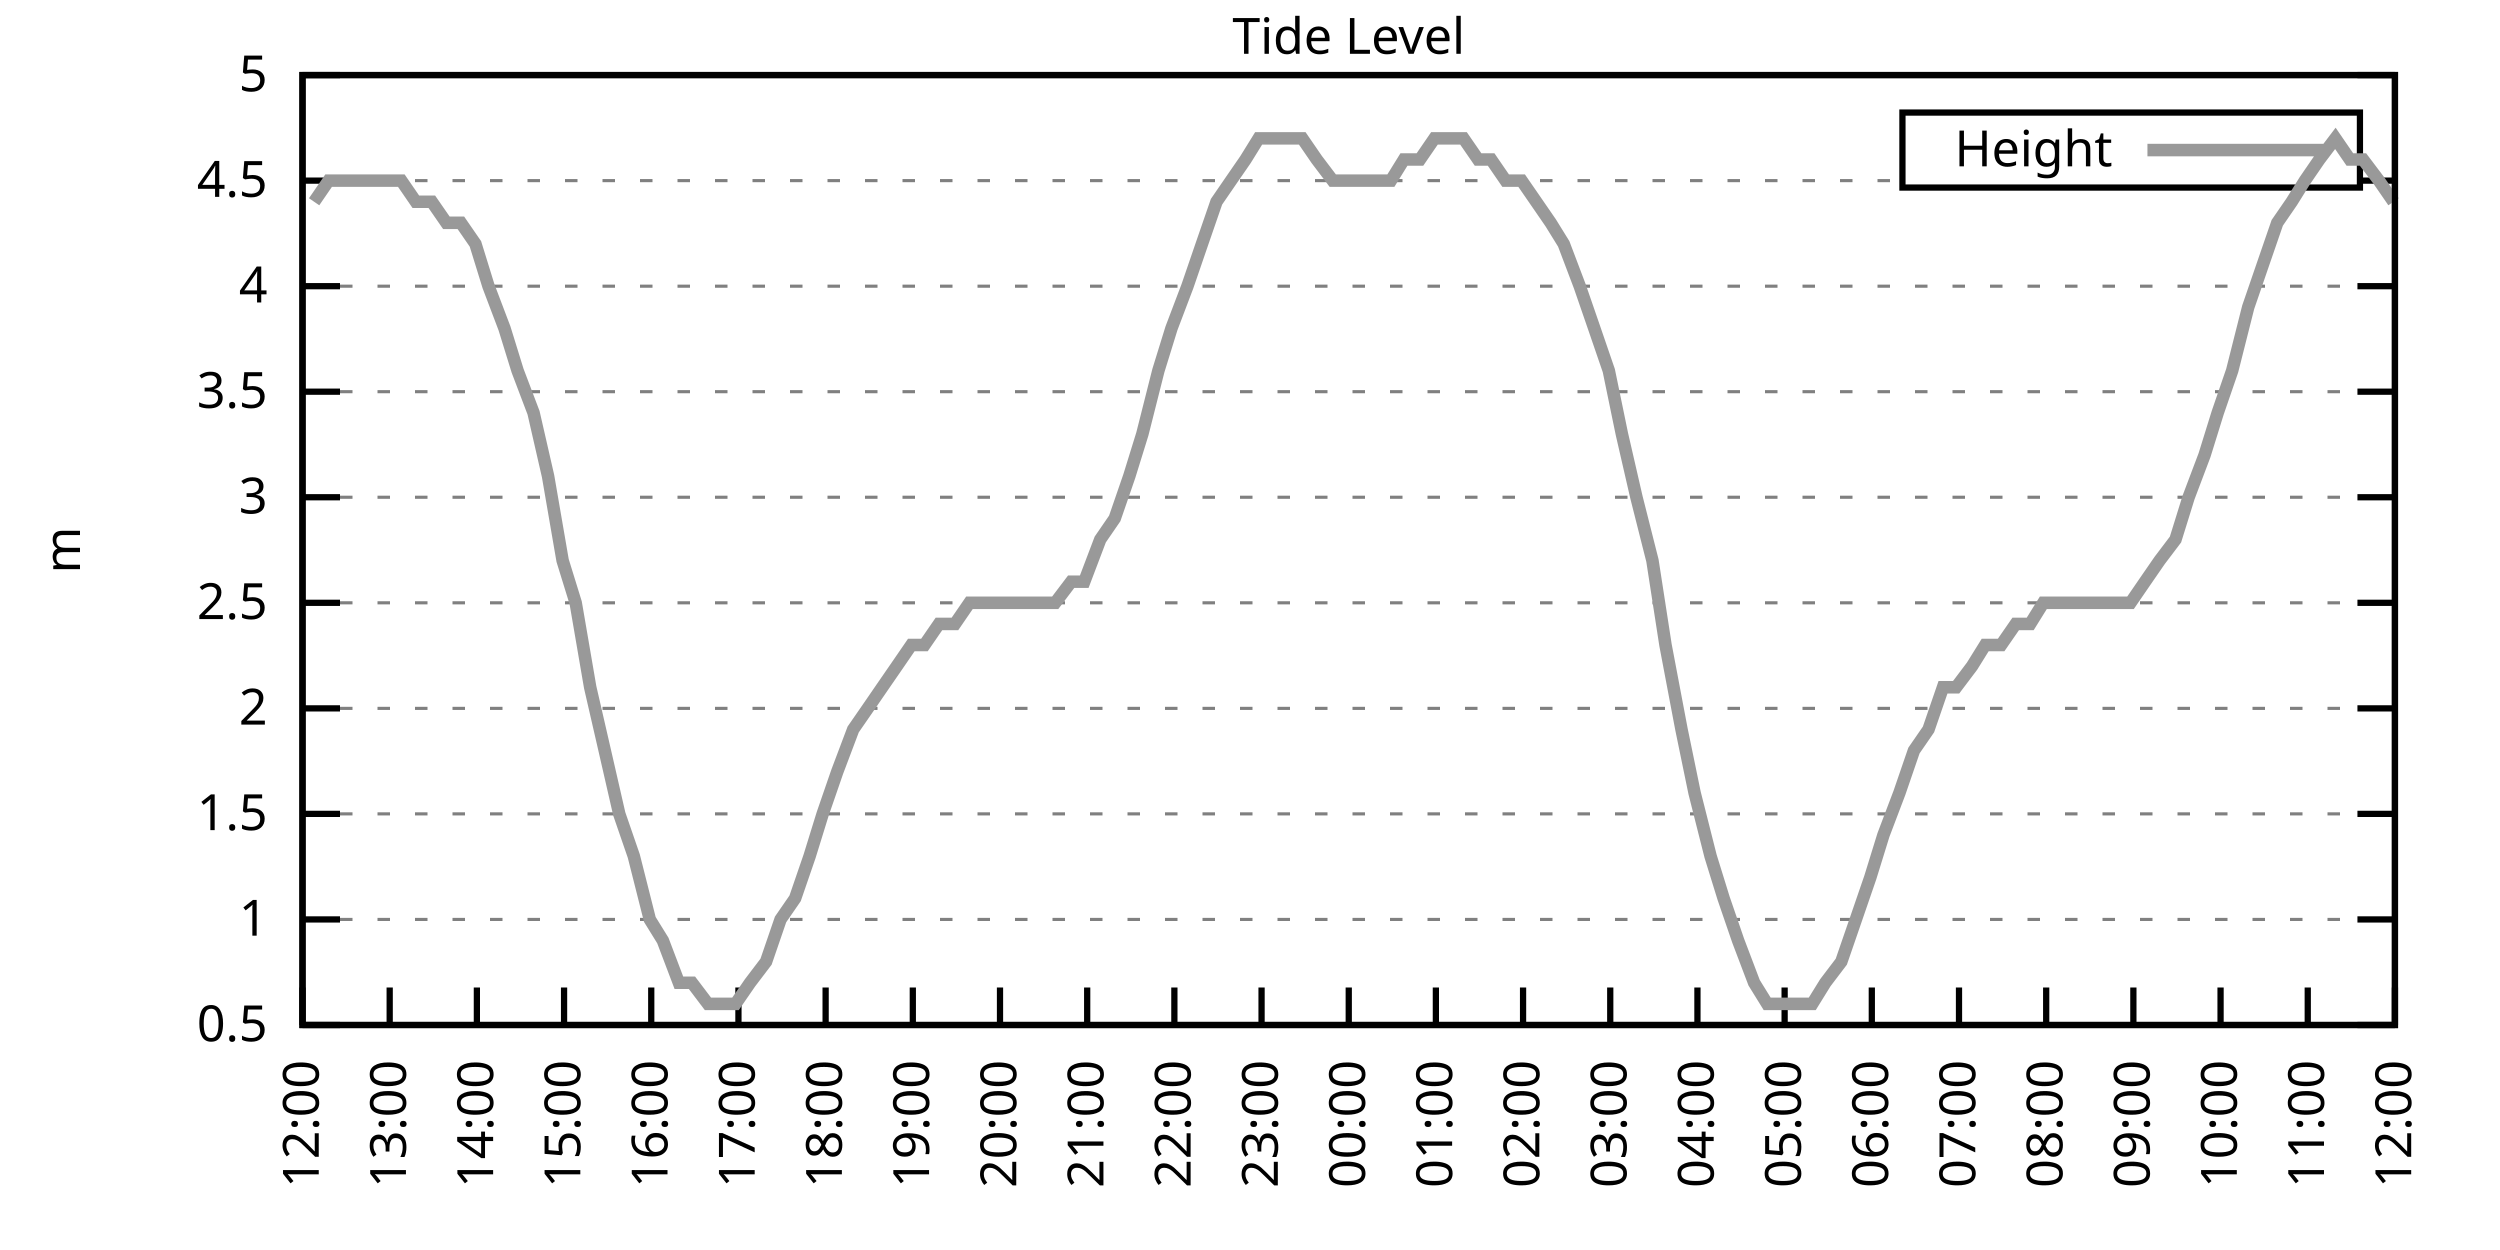
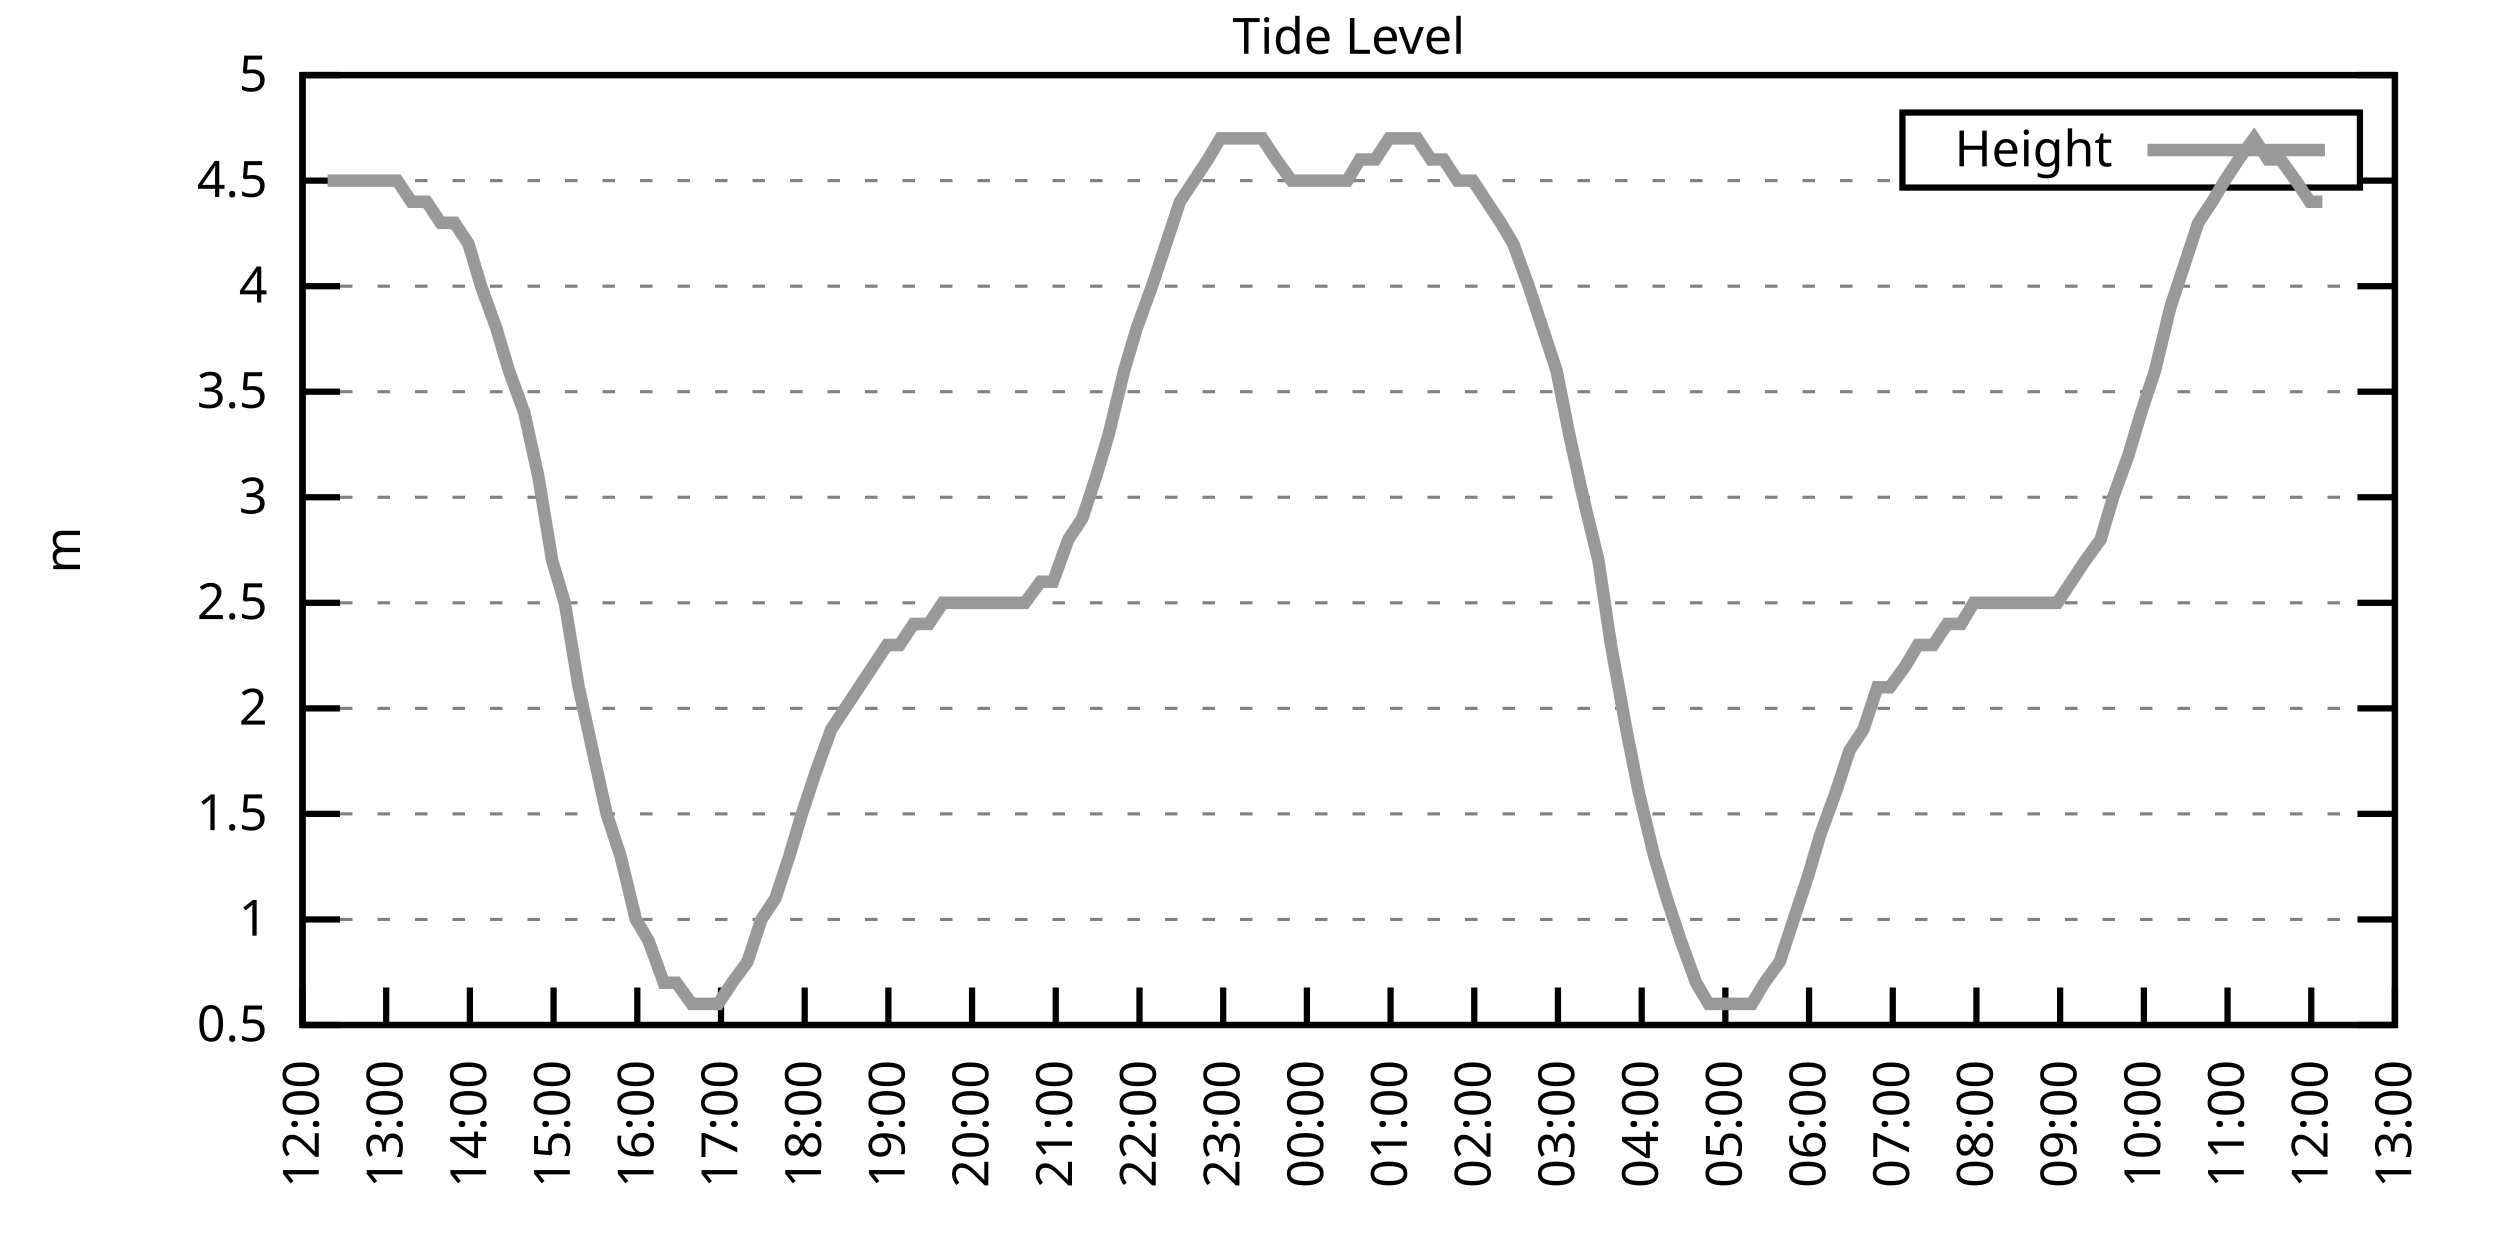
<svg xmlns="http://www.w3.org/2000/svg" xmlns:xlink="http://www.w3.org/1999/xlink" width="400" height="200" viewBox="0 0 400 200">
  <g id="gnuplot_canvas">
    <rect x="0" y="0" width="400" height="200" fill="none" />
    <defs>
      <circle id="gpDot" r="0.5" stroke-width="0.5" stroke="currentColor" />
      <path id="gpPt0" stroke-width="0.333" stroke="currentColor" d="M-1,0 h2 M0,-1 v2" />
      <path id="gpPt1" stroke-width="0.333" stroke="currentColor" d="M-1,-1 L1,1 M1,-1 L-1,1" />
      <path id="gpPt2" stroke-width="0.333" stroke="currentColor" d="M-1,0 L1,0 M0,-1 L0,1 M-1,-1 L1,1 M-1,1 L1,-1" />
      <rect id="gpPt3" stroke-width="0.333" stroke="currentColor" x="-1" y="-1" width="2" height="2" />
      <rect id="gpPt4" stroke-width="0.333" stroke="currentColor" fill="currentColor" x="-1" y="-1" width="2" height="2" />
      <circle id="gpPt5" stroke-width="0.333" stroke="currentColor" cx="0" cy="0" r="1" />
      <use xlink:href="#gpPt5" id="gpPt6" fill="currentColor" stroke="none" />
      <path id="gpPt7" stroke-width="0.333" stroke="currentColor" d="M0,-1.33 L-1.33,0.67 L1.33,0.67 z" />
      <use xlink:href="#gpPt7" id="gpPt8" fill="currentColor" stroke="none" />
      <use xlink:href="#gpPt7" id="gpPt9" stroke="currentColor" transform="rotate(180)" />
      <use xlink:href="#gpPt9" id="gpPt10" fill="currentColor" stroke="none" />
      <use xlink:href="#gpPt3" id="gpPt11" stroke="currentColor" transform="rotate(45)" />
      <use xlink:href="#gpPt11" id="gpPt12" fill="currentColor" stroke="none" />
      <path id="gpPt13" stroke-width="0.333" stroke="currentColor" d="M0,1.330 L1.265,0.411 L0.782,-1.067 L-0.782,-1.076 L-1.265,0.411 z" />
      <use xlink:href="#gpPt13" id="gpPt14" fill="currentColor" stroke="none" />
      <filter id="textbox" filterUnits="objectBoundingBox" x="0" y="0" height="1" width="1">
        <feFlood flood-color="white" flood-opacity="1" result="bgnd" />
        <feComposite in="SourceGraphic" in2="bgnd" operator="atop" />
      </filter>
      <filter id="greybox" filterUnits="objectBoundingBox" x="0" y="0" height="1" width="1">
        <feFlood flood-color="lightgrey" flood-opacity="1" result="grey" />
        <feComposite in="SourceGraphic" in2="grey" operator="atop" />
      </filter>
    </defs>
    <g fill="none" color="white" stroke="currentColor" stroke-width="1.00" stroke-linecap="butt" stroke-linejoin="miter">
</g>
    <g fill="none" color="black" stroke="currentColor" stroke-width="1.00" stroke-linecap="butt" stroke-linejoin="miter">
      <g stroke="none" shape-rendering="crispEdges">
        <polygon fill="rgb(255, 255, 255)" points="48.40,164.00 383.18,164.00 383.18,12.02 48.40,12.02 " />
      </g>
    </g>
    <g fill="none" color="black" stroke="currentColor" stroke-width="1.00" stroke-linecap="butt" stroke-linejoin="miter">
</g>
    <g fill="none" color="black" stroke="black" stroke-width="0.50" stroke-linecap="butt" stroke-linejoin="miter">
</g>
    <g fill="none" color="gray" stroke="currentColor" stroke-width="0.50" stroke-linecap="butt" stroke-linejoin="miter">
      <path stroke="gray" stroke-dasharray="2,4" class="gridline" d="M48.40,164.00 L383.19,164.00  " />
    </g>
    <g fill="none" color="gray" stroke="gray" stroke-width="1.00" stroke-linecap="butt" stroke-linejoin="miter">
</g>
    <g fill="none" color="black" stroke="currentColor" stroke-width="1.00" stroke-linecap="butt" stroke-linejoin="miter">
      <path stroke="black" d="M48.40,164.00 L54.40,164.00 M383.19,164.00 L377.19,164.00  " />
      <g transform="translate(42.80,166.60)" stroke="none" fill="black" font-family="Sans" font-size="8.00" text-anchor="end">
        <text>
          <tspan font-family="Sans"> 0.5</tspan>
        </text>
      </g>
    </g>
    <g fill="none" color="black" stroke="currentColor" stroke-width="1.00" stroke-linecap="butt" stroke-linejoin="miter">
</g>
    <g fill="none" color="black" stroke="black" stroke-width="0.50" stroke-linecap="butt" stroke-linejoin="miter">
</g>
    <g fill="none" color="gray" stroke="currentColor" stroke-width="0.50" stroke-linecap="butt" stroke-linejoin="miter">
      <path stroke="gray" stroke-dasharray="2,4" class="gridline" d="M48.40,147.11 L383.19,147.11  " />
    </g>
    <g fill="none" color="gray" stroke="gray" stroke-width="1.00" stroke-linecap="butt" stroke-linejoin="miter">
</g>
    <g fill="none" color="black" stroke="currentColor" stroke-width="1.00" stroke-linecap="butt" stroke-linejoin="miter">
      <path stroke="black" d="M48.40,147.11 L54.40,147.11 M383.19,147.11 L377.19,147.11  " />
      <g transform="translate(42.80,149.71)" stroke="none" fill="black" font-family="Sans" font-size="8.00" text-anchor="end">
        <text>
          <tspan font-family="Sans"> 1</tspan>
        </text>
      </g>
    </g>
    <g fill="none" color="black" stroke="currentColor" stroke-width="1.00" stroke-linecap="butt" stroke-linejoin="miter">
</g>
    <g fill="none" color="black" stroke="black" stroke-width="0.50" stroke-linecap="butt" stroke-linejoin="miter">
</g>
    <g fill="none" color="gray" stroke="currentColor" stroke-width="0.50" stroke-linecap="butt" stroke-linejoin="miter">
      <path stroke="gray" stroke-dasharray="2,4" class="gridline" d="M48.40,130.22 L383.19,130.22  " />
    </g>
    <g fill="none" color="gray" stroke="gray" stroke-width="1.00" stroke-linecap="butt" stroke-linejoin="miter">
</g>
    <g fill="none" color="black" stroke="currentColor" stroke-width="1.00" stroke-linecap="butt" stroke-linejoin="miter">
      <path stroke="black" d="M48.40,130.22 L54.40,130.22 M383.19,130.22 L377.19,130.22  " />
      <g transform="translate(42.80,132.82)" stroke="none" fill="black" font-family="Sans" font-size="8.00" text-anchor="end">
        <text>
          <tspan font-family="Sans"> 1.5</tspan>
        </text>
      </g>
    </g>
    <g fill="none" color="black" stroke="currentColor" stroke-width="1.00" stroke-linecap="butt" stroke-linejoin="miter">
</g>
    <g fill="none" color="black" stroke="black" stroke-width="0.50" stroke-linecap="butt" stroke-linejoin="miter">
</g>
    <g fill="none" color="gray" stroke="currentColor" stroke-width="0.50" stroke-linecap="butt" stroke-linejoin="miter">
      <path stroke="gray" stroke-dasharray="2,4" class="gridline" d="M48.40,113.34 L383.19,113.34  " />
    </g>
    <g fill="none" color="gray" stroke="gray" stroke-width="1.00" stroke-linecap="butt" stroke-linejoin="miter">
</g>
    <g fill="none" color="black" stroke="currentColor" stroke-width="1.00" stroke-linecap="butt" stroke-linejoin="miter">
      <path stroke="black" d="M48.40,113.34 L54.40,113.34 M383.19,113.34 L377.19,113.34  " />
      <g transform="translate(42.80,115.94)" stroke="none" fill="black" font-family="Sans" font-size="8.00" text-anchor="end">
        <text>
          <tspan font-family="Sans"> 2</tspan>
        </text>
      </g>
    </g>
    <g fill="none" color="black" stroke="currentColor" stroke-width="1.00" stroke-linecap="butt" stroke-linejoin="miter">
</g>
    <g fill="none" color="black" stroke="black" stroke-width="0.50" stroke-linecap="butt" stroke-linejoin="miter">
</g>
    <g fill="none" color="gray" stroke="currentColor" stroke-width="0.50" stroke-linecap="butt" stroke-linejoin="miter">
      <path stroke="gray" stroke-dasharray="2,4" class="gridline" d="M48.40,96.45 L383.19,96.45  " />
    </g>
    <g fill="none" color="gray" stroke="gray" stroke-width="1.00" stroke-linecap="butt" stroke-linejoin="miter">
</g>
    <g fill="none" color="black" stroke="currentColor" stroke-width="1.00" stroke-linecap="butt" stroke-linejoin="miter">
      <path stroke="black" d="M48.40,96.45 L54.40,96.45 M383.19,96.45 L377.19,96.45  " />
      <g transform="translate(42.80,99.05)" stroke="none" fill="black" font-family="Sans" font-size="8.00" text-anchor="end">
        <text>
          <tspan font-family="Sans"> 2.5</tspan>
        </text>
      </g>
    </g>
    <g fill="none" color="black" stroke="currentColor" stroke-width="1.00" stroke-linecap="butt" stroke-linejoin="miter">
</g>
    <g fill="none" color="black" stroke="black" stroke-width="0.50" stroke-linecap="butt" stroke-linejoin="miter">
</g>
    <g fill="none" color="gray" stroke="currentColor" stroke-width="0.50" stroke-linecap="butt" stroke-linejoin="miter">
      <path stroke="gray" stroke-dasharray="2,4" class="gridline" d="M48.40,79.56 L383.19,79.56  " />
    </g>
    <g fill="none" color="gray" stroke="gray" stroke-width="1.00" stroke-linecap="butt" stroke-linejoin="miter">
</g>
    <g fill="none" color="black" stroke="currentColor" stroke-width="1.00" stroke-linecap="butt" stroke-linejoin="miter">
      <path stroke="black" d="M48.40,79.56 L54.40,79.56 M383.19,79.56 L377.19,79.56  " />
      <g transform="translate(42.80,82.16)" stroke="none" fill="black" font-family="Sans" font-size="8.00" text-anchor="end">
        <text>
          <tspan font-family="Sans"> 3</tspan>
        </text>
      </g>
    </g>
    <g fill="none" color="black" stroke="currentColor" stroke-width="1.00" stroke-linecap="butt" stroke-linejoin="miter">
</g>
    <g fill="none" color="black" stroke="black" stroke-width="0.50" stroke-linecap="butt" stroke-linejoin="miter">
</g>
    <g fill="none" color="gray" stroke="currentColor" stroke-width="0.50" stroke-linecap="butt" stroke-linejoin="miter">
      <path stroke="gray" stroke-dasharray="2,4" class="gridline" d="M48.40,62.67 L383.19,62.67  " />
    </g>
    <g fill="none" color="gray" stroke="gray" stroke-width="1.00" stroke-linecap="butt" stroke-linejoin="miter">
</g>
    <g fill="none" color="black" stroke="currentColor" stroke-width="1.00" stroke-linecap="butt" stroke-linejoin="miter">
      <path stroke="black" d="M48.40,62.67 L54.40,62.67 M383.19,62.67 L377.19,62.67  " />
      <g transform="translate(42.80,65.27)" stroke="none" fill="black" font-family="Sans" font-size="8.00" text-anchor="end">
        <text>
          <tspan font-family="Sans"> 3.5</tspan>
        </text>
      </g>
    </g>
    <g fill="none" color="black" stroke="currentColor" stroke-width="1.00" stroke-linecap="butt" stroke-linejoin="miter">
</g>
    <g fill="none" color="black" stroke="black" stroke-width="0.50" stroke-linecap="butt" stroke-linejoin="miter">
</g>
    <g fill="none" color="gray" stroke="currentColor" stroke-width="0.50" stroke-linecap="butt" stroke-linejoin="miter">
      <path stroke="gray" stroke-dasharray="2,4" class="gridline" d="M48.40,45.79 L383.19,45.79  " />
    </g>
    <g fill="none" color="gray" stroke="gray" stroke-width="1.00" stroke-linecap="butt" stroke-linejoin="miter">
</g>
    <g fill="none" color="black" stroke="currentColor" stroke-width="1.00" stroke-linecap="butt" stroke-linejoin="miter">
      <path stroke="black" d="M48.40,45.79 L54.40,45.79 M383.19,45.79 L377.19,45.79  " />
      <g transform="translate(42.80,48.39)" stroke="none" fill="black" font-family="Sans" font-size="8.00" text-anchor="end">
        <text>
          <tspan font-family="Sans"> 4</tspan>
        </text>
      </g>
    </g>
    <g fill="none" color="black" stroke="currentColor" stroke-width="1.00" stroke-linecap="butt" stroke-linejoin="miter">
</g>
    <g fill="none" color="black" stroke="black" stroke-width="0.50" stroke-linecap="butt" stroke-linejoin="miter">
</g>
    <g fill="none" color="gray" stroke="currentColor" stroke-width="0.50" stroke-linecap="butt" stroke-linejoin="miter">
      <path stroke="gray" stroke-dasharray="2,4" class="gridline" d="M48.40,28.90 L304.39,28.90 M377.59,28.90 L383.19,28.90  " />
    </g>
    <g fill="none" color="gray" stroke="gray" stroke-width="1.00" stroke-linecap="butt" stroke-linejoin="miter">
</g>
    <g fill="none" color="black" stroke="currentColor" stroke-width="1.00" stroke-linecap="butt" stroke-linejoin="miter">
      <path stroke="black" d="M48.40,28.90 L54.40,28.90 M383.19,28.90 L377.19,28.90  " />
      <g transform="translate(42.80,31.50)" stroke="none" fill="black" font-family="Sans" font-size="8.00" text-anchor="end">
        <text>
          <tspan font-family="Sans"> 4.5</tspan>
        </text>
      </g>
    </g>
    <g fill="none" color="black" stroke="currentColor" stroke-width="1.00" stroke-linecap="butt" stroke-linejoin="miter">
</g>
    <g fill="none" color="black" stroke="black" stroke-width="0.50" stroke-linecap="butt" stroke-linejoin="miter">
</g>
    <g fill="none" color="gray" stroke="currentColor" stroke-width="0.50" stroke-linecap="butt" stroke-linejoin="miter">
      <path stroke="gray" stroke-dasharray="2,4" class="gridline" d="M48.40,12.01 L383.19,12.01  " />
    </g>
    <g fill="none" color="gray" stroke="gray" stroke-width="1.00" stroke-linecap="butt" stroke-linejoin="miter">
</g>
    <g fill="none" color="black" stroke="currentColor" stroke-width="1.00" stroke-linecap="butt" stroke-linejoin="miter">
      <path stroke="black" d="M48.40,12.01 L54.40,12.01 M383.19,12.01 L377.19,12.01  " />
      <g transform="translate(42.80,14.61)" stroke="none" fill="black" font-family="Sans" font-size="8.00" text-anchor="end">
        <text>
          <tspan font-family="Sans"> 5</tspan>
        </text>
      </g>
    </g>
    <g fill="none" color="black" stroke="currentColor" stroke-width="1.00" stroke-linecap="butt" stroke-linejoin="miter">
      <path stroke="black" d="M48.40,164.00 L48.40,158.00  " />
      <g transform="translate(51.00,169.60) rotate(270.00)" stroke="none" fill="black" font-family="Sans" font-size="8.00" text-anchor="end">
        <text>
          <tspan font-family="Sans">12:00</tspan>
        </text>
      </g>
    </g>
    <g fill="none" color="black" stroke="currentColor" stroke-width="1.00" stroke-linecap="butt" stroke-linejoin="miter">
-       <path stroke="black" d="M62.35,164.00 L62.35,158.00  " />
-       <g transform="translate(64.95,169.60) rotate(270.00)" stroke="none" fill="black" font-family="Sans" font-size="8.00" text-anchor="end">
+       <path stroke="black" d="M61.79,164.00 L61.79,158.00  " />
+       <g transform="translate(64.39,169.60) rotate(270.00)" stroke="none" fill="black" font-family="Sans" font-size="8.00" text-anchor="end">
        <text>
          <tspan font-family="Sans">13:00</tspan>
        </text>
      </g>
    </g>
    <g fill="none" color="black" stroke="currentColor" stroke-width="1.00" stroke-linecap="butt" stroke-linejoin="miter">
-       <path stroke="black" d="M76.30,164.00 L76.30,158.00  " />
-       <g transform="translate(78.90,169.60) rotate(270.00)" stroke="none" fill="black" font-family="Sans" font-size="8.00" text-anchor="end">
+       <path stroke="black" d="M75.18,164.00 L75.18,158.00  " />
+       <g transform="translate(77.78,169.60) rotate(270.00)" stroke="none" fill="black" font-family="Sans" font-size="8.00" text-anchor="end">
        <text>
          <tspan font-family="Sans">14:00</tspan>
        </text>
      </g>
    </g>
    <g fill="none" color="black" stroke="currentColor" stroke-width="1.00" stroke-linecap="butt" stroke-linejoin="miter">
-       <path stroke="black" d="M90.25,164.00 L90.25,158.00  " />
-       <g transform="translate(92.85,169.60) rotate(270.00)" stroke="none" fill="black" font-family="Sans" font-size="8.00" text-anchor="end">
+       <path stroke="black" d="M88.57,164.00 L88.57,158.00  " />
+       <g transform="translate(91.17,169.60) rotate(270.00)" stroke="none" fill="black" font-family="Sans" font-size="8.00" text-anchor="end">
        <text>
          <tspan font-family="Sans">15:00</tspan>
        </text>
      </g>
    </g>
    <g fill="none" color="black" stroke="currentColor" stroke-width="1.00" stroke-linecap="butt" stroke-linejoin="miter">
-       <path stroke="black" d="M104.20,164.00 L104.20,158.00  " />
-       <g transform="translate(106.80,169.60) rotate(270.00)" stroke="none" fill="black" font-family="Sans" font-size="8.00" text-anchor="end">
+       <path stroke="black" d="M101.97,164.00 L101.97,158.00  " />
+       <g transform="translate(104.57,169.60) rotate(270.00)" stroke="none" fill="black" font-family="Sans" font-size="8.00" text-anchor="end">
        <text>
          <tspan font-family="Sans">16:00</tspan>
        </text>
      </g>
    </g>
    <g fill="none" color="black" stroke="currentColor" stroke-width="1.00" stroke-linecap="butt" stroke-linejoin="miter">
-       <path stroke="black" d="M118.15,164.00 L118.15,158.00  " />
-       <g transform="translate(120.75,169.60) rotate(270.00)" stroke="none" fill="black" font-family="Sans" font-size="8.00" text-anchor="end">
+       <path stroke="black" d="M115.36,164.00 L115.36,158.00  " />
+       <g transform="translate(117.96,169.60) rotate(270.00)" stroke="none" fill="black" font-family="Sans" font-size="8.00" text-anchor="end">
        <text>
          <tspan font-family="Sans">17:00</tspan>
        </text>
      </g>
    </g>
    <g fill="none" color="black" stroke="currentColor" stroke-width="1.00" stroke-linecap="butt" stroke-linejoin="miter">
-       <path stroke="black" d="M132.10,164.00 L132.10,158.00  " />
-       <g transform="translate(134.70,169.60) rotate(270.00)" stroke="none" fill="black" font-family="Sans" font-size="8.00" text-anchor="end">
+       <path stroke="black" d="M128.75,164.00 L128.75,158.00  " />
+       <g transform="translate(131.35,169.60) rotate(270.00)" stroke="none" fill="black" font-family="Sans" font-size="8.00" text-anchor="end">
        <text>
          <tspan font-family="Sans">18:00</tspan>
        </text>
      </g>
    </g>
    <g fill="none" color="black" stroke="currentColor" stroke-width="1.00" stroke-linecap="butt" stroke-linejoin="miter">
-       <path stroke="black" d="M146.05,164.00 L146.05,158.00  " />
-       <g transform="translate(148.65,169.60) rotate(270.00)" stroke="none" fill="black" font-family="Sans" font-size="8.00" text-anchor="end">
+       <path stroke="black" d="M142.14,164.00 L142.14,158.00  " />
+       <g transform="translate(144.74,169.60) rotate(270.00)" stroke="none" fill="black" font-family="Sans" font-size="8.00" text-anchor="end">
        <text>
          <tspan font-family="Sans">19:00</tspan>
        </text>
      </g>
    </g>
    <g fill="none" color="black" stroke="currentColor" stroke-width="1.00" stroke-linecap="butt" stroke-linejoin="miter">
-       <path stroke="black" d="M160.00,164.00 L160.00,158.00  " />
-       <g transform="translate(162.60,169.60) rotate(270.00)" stroke="none" fill="black" font-family="Sans" font-size="8.00" text-anchor="end">
+       <path stroke="black" d="M155.53,164.00 L155.53,158.00  " />
+       <g transform="translate(158.13,169.60) rotate(270.00)" stroke="none" fill="black" font-family="Sans" font-size="8.00" text-anchor="end">
        <text>
          <tspan font-family="Sans">20:00</tspan>
        </text>
      </g>
    </g>
    <g fill="none" color="black" stroke="currentColor" stroke-width="1.00" stroke-linecap="butt" stroke-linejoin="miter">
-       <path stroke="black" d="M173.95,164.00 L173.95,158.00  " />
-       <g transform="translate(176.55,169.60) rotate(270.00)" stroke="none" fill="black" font-family="Sans" font-size="8.00" text-anchor="end">
+       <path stroke="black" d="M168.92,164.00 L168.92,158.00  " />
+       <g transform="translate(171.52,169.60) rotate(270.00)" stroke="none" fill="black" font-family="Sans" font-size="8.00" text-anchor="end">
        <text>
          <tspan font-family="Sans">21:00</tspan>
        </text>
      </g>
    </g>
    <g fill="none" color="black" stroke="currentColor" stroke-width="1.00" stroke-linecap="butt" stroke-linejoin="miter">
-       <path stroke="black" d="M187.90,164.00 L187.90,158.00  " />
-       <g transform="translate(190.50,169.60) rotate(270.00)" stroke="none" fill="black" font-family="Sans" font-size="8.00" text-anchor="end">
+       <path stroke="black" d="M182.32,164.00 L182.32,158.00  " />
+       <g transform="translate(184.92,169.60) rotate(270.00)" stroke="none" fill="black" font-family="Sans" font-size="8.00" text-anchor="end">
        <text>
          <tspan font-family="Sans">22:00</tspan>
        </text>
      </g>
    </g>
    <g fill="none" color="black" stroke="currentColor" stroke-width="1.00" stroke-linecap="butt" stroke-linejoin="miter">
-       <path stroke="black" d="M201.85,164.00 L201.85,158.00  " />
-       <g transform="translate(204.45,169.60) rotate(270.00)" stroke="none" fill="black" font-family="Sans" font-size="8.00" text-anchor="end">
+       <path stroke="black" d="M195.71,164.00 L195.71,158.00  " />
+       <g transform="translate(198.31,169.60) rotate(270.00)" stroke="none" fill="black" font-family="Sans" font-size="8.00" text-anchor="end">
        <text>
          <tspan font-family="Sans">23:00</tspan>
        </text>
      </g>
    </g>
    <g fill="none" color="black" stroke="currentColor" stroke-width="1.00" stroke-linecap="butt" stroke-linejoin="miter">
-       <path stroke="black" d="M215.80,164.00 L215.80,158.00  " />
-       <g transform="translate(218.40,169.60) rotate(270.00)" stroke="none" fill="black" font-family="Sans" font-size="8.00" text-anchor="end">
+       <path stroke="black" d="M209.10,164.00 L209.10,158.00  " />
+       <g transform="translate(211.70,169.60) rotate(270.00)" stroke="none" fill="black" font-family="Sans" font-size="8.00" text-anchor="end">
        <text>
          <tspan font-family="Sans">00:00</tspan>
        </text>
      </g>
    </g>
    <g fill="none" color="black" stroke="currentColor" stroke-width="1.00" stroke-linecap="butt" stroke-linejoin="miter">
-       <path stroke="black" d="M229.74,164.00 L229.74,158.00  " />
-       <g transform="translate(232.34,169.60) rotate(270.00)" stroke="none" fill="black" font-family="Sans" font-size="8.00" text-anchor="end">
+       <path stroke="black" d="M222.49,164.00 L222.49,158.00  " />
+       <g transform="translate(225.09,169.60) rotate(270.00)" stroke="none" fill="black" font-family="Sans" font-size="8.00" text-anchor="end">
        <text>
          <tspan font-family="Sans">01:00</tspan>
        </text>
      </g>
    </g>
    <g fill="none" color="black" stroke="currentColor" stroke-width="1.00" stroke-linecap="butt" stroke-linejoin="miter">
-       <path stroke="black" d="M243.69,164.00 L243.69,158.00  " />
-       <g transform="translate(246.29,169.60) rotate(270.00)" stroke="none" fill="black" font-family="Sans" font-size="8.00" text-anchor="end">
+       <path stroke="black" d="M235.88,164.00 L235.88,158.00  " />
+       <g transform="translate(238.48,169.60) rotate(270.00)" stroke="none" fill="black" font-family="Sans" font-size="8.00" text-anchor="end">
        <text>
          <tspan font-family="Sans">02:00</tspan>
        </text>
      </g>
    </g>
    <g fill="none" color="black" stroke="currentColor" stroke-width="1.00" stroke-linecap="butt" stroke-linejoin="miter">
-       <path stroke="black" d="M257.64,164.00 L257.64,158.00  " />
-       <g transform="translate(260.24,169.60) rotate(270.00)" stroke="none" fill="black" font-family="Sans" font-size="8.00" text-anchor="end">
+       <path stroke="black" d="M249.27,164.00 L249.27,158.00  " />
+       <g transform="translate(251.87,169.60) rotate(270.00)" stroke="none" fill="black" font-family="Sans" font-size="8.00" text-anchor="end">
        <text>
          <tspan font-family="Sans">03:00</tspan>
        </text>
      </g>
    </g>
    <g fill="none" color="black" stroke="currentColor" stroke-width="1.00" stroke-linecap="butt" stroke-linejoin="miter">
-       <path stroke="black" d="M271.59,164.00 L271.59,158.00  " />
-       <g transform="translate(274.19,169.60) rotate(270.00)" stroke="none" fill="black" font-family="Sans" font-size="8.00" text-anchor="end">
+       <path stroke="black" d="M262.67,164.00 L262.67,158.00  " />
+       <g transform="translate(265.27,169.60) rotate(270.00)" stroke="none" fill="black" font-family="Sans" font-size="8.00" text-anchor="end">
        <text>
          <tspan font-family="Sans">04:00</tspan>
        </text>
      </g>
    </g>
    <g fill="none" color="black" stroke="currentColor" stroke-width="1.00" stroke-linecap="butt" stroke-linejoin="miter">
-       <path stroke="black" d="M285.54,164.00 L285.54,158.00  " />
-       <g transform="translate(288.14,169.60) rotate(270.00)" stroke="none" fill="black" font-family="Sans" font-size="8.00" text-anchor="end">
+       <path stroke="black" d="M276.06,164.00 L276.06,158.00  " />
+       <g transform="translate(278.66,169.60) rotate(270.00)" stroke="none" fill="black" font-family="Sans" font-size="8.00" text-anchor="end">
        <text>
          <tspan font-family="Sans">05:00</tspan>
        </text>
      </g>
    </g>
    <g fill="none" color="black" stroke="currentColor" stroke-width="1.00" stroke-linecap="butt" stroke-linejoin="miter">
-       <path stroke="black" d="M299.49,164.00 L299.49,158.00  " />
-       <g transform="translate(302.09,169.60) rotate(270.00)" stroke="none" fill="black" font-family="Sans" font-size="8.00" text-anchor="end">
+       <path stroke="black" d="M289.45,164.00 L289.45,158.00  " />
+       <g transform="translate(292.05,169.60) rotate(270.00)" stroke="none" fill="black" font-family="Sans" font-size="8.00" text-anchor="end">
        <text>
          <tspan font-family="Sans">06:00</tspan>
        </text>
      </g>
    </g>
    <g fill="none" color="black" stroke="currentColor" stroke-width="1.00" stroke-linecap="butt" stroke-linejoin="miter">
-       <path stroke="black" d="M313.44,164.00 L313.44,158.00  " />
-       <g transform="translate(316.04,169.60) rotate(270.00)" stroke="none" fill="black" font-family="Sans" font-size="8.00" text-anchor="end">
+       <path stroke="black" d="M302.84,164.00 L302.84,158.00  " />
+       <g transform="translate(305.44,169.60) rotate(270.00)" stroke="none" fill="black" font-family="Sans" font-size="8.00" text-anchor="end">
        <text>
          <tspan font-family="Sans">07:00</tspan>
        </text>
      </g>
    </g>
    <g fill="none" color="black" stroke="currentColor" stroke-width="1.00" stroke-linecap="butt" stroke-linejoin="miter">
-       <path stroke="black" d="M327.39,164.00 L327.39,158.00  " />
-       <g transform="translate(329.99,169.60) rotate(270.00)" stroke="none" fill="black" font-family="Sans" font-size="8.00" text-anchor="end">
+       <path stroke="black" d="M316.23,164.00 L316.23,158.00  " />
+       <g transform="translate(318.83,169.60) rotate(270.00)" stroke="none" fill="black" font-family="Sans" font-size="8.00" text-anchor="end">
        <text>
          <tspan font-family="Sans">08:00</tspan>
        </text>
      </g>
    </g>
    <g fill="none" color="black" stroke="currentColor" stroke-width="1.00" stroke-linecap="butt" stroke-linejoin="miter">
-       <path stroke="black" d="M341.34,164.00 L341.34,158.00  " />
-       <g transform="translate(343.94,169.60) rotate(270.00)" stroke="none" fill="black" font-family="Sans" font-size="8.00" text-anchor="end">
+       <path stroke="black" d="M329.62,164.00 L329.62,158.00  " />
+       <g transform="translate(332.22,169.60) rotate(270.00)" stroke="none" fill="black" font-family="Sans" font-size="8.00" text-anchor="end">
        <text>
          <tspan font-family="Sans">09:00</tspan>
        </text>
      </g>
    </g>
    <g fill="none" color="black" stroke="currentColor" stroke-width="1.00" stroke-linecap="butt" stroke-linejoin="miter">
-       <path stroke="black" d="M355.29,164.00 L355.29,158.00  " />
-       <g transform="translate(357.89,169.60) rotate(270.00)" stroke="none" fill="black" font-family="Sans" font-size="8.00" text-anchor="end">
+       <path stroke="black" d="M343.02,164.00 L343.02,158.00  " />
+       <g transform="translate(345.62,169.60) rotate(270.00)" stroke="none" fill="black" font-family="Sans" font-size="8.00" text-anchor="end">
        <text>
          <tspan font-family="Sans">10:00</tspan>
        </text>
      </g>
    </g>
    <g fill="none" color="black" stroke="currentColor" stroke-width="1.00" stroke-linecap="butt" stroke-linejoin="miter">
-       <path stroke="black" d="M369.24,164.00 L369.24,158.00  " />
-       <g transform="translate(371.84,169.60) rotate(270.00)" stroke="none" fill="black" font-family="Sans" font-size="8.00" text-anchor="end">
+       <path stroke="black" d="M356.41,164.00 L356.41,158.00  " />
+       <g transform="translate(359.01,169.60) rotate(270.00)" stroke="none" fill="black" font-family="Sans" font-size="8.00" text-anchor="end">
        <text>
          <tspan font-family="Sans">11:00</tspan>
+         </text>
+       </g>
+     </g>
+     <g fill="none" color="black" stroke="currentColor" stroke-width="1.00" stroke-linecap="butt" stroke-linejoin="miter">
+       <path stroke="black" d="M369.80,164.00 L369.80,158.00  " />
+       <g transform="translate(372.40,169.60) rotate(270.00)" stroke="none" fill="black" font-family="Sans" font-size="8.00" text-anchor="end">
+         <text>
+           <tspan font-family="Sans">12:00</tspan>
        </text>
      </g>
    </g>
    <g fill="none" color="black" stroke="currentColor" stroke-width="1.00" stroke-linecap="butt" stroke-linejoin="miter">
      <path stroke="black" d="M383.19,164.00 L383.19,158.00  " />
      <g transform="translate(385.79,169.60) rotate(270.00)" stroke="none" fill="black" font-family="Sans" font-size="8.00" text-anchor="end">
        <text>
-           <tspan font-family="Sans">12:00</tspan>
+           <tspan font-family="Sans">13:00</tspan>
        </text>
      </g>
    </g>
    <g fill="none" color="black" stroke="currentColor" stroke-width="1.00" stroke-linecap="butt" stroke-linejoin="miter">
</g>
    <g fill="none" color="black" stroke="currentColor" stroke-width="1.00" stroke-linecap="butt" stroke-linejoin="miter">
      <path stroke="black" d="M48.40,12.01 L48.40,164.00 L383.19,164.00 L383.19,12.01 L48.40,12.01 Z  " />
    </g>
    <g fill="none" color="black" stroke="currentColor" stroke-width="1.00" stroke-linecap="butt" stroke-linejoin="miter">
</g>
    <g fill="none" color="black" stroke="currentColor" stroke-width="1.00" stroke-linecap="butt" stroke-linejoin="miter">
      <path stroke="black" d="M304.39,30.01 L304.39,18.01 L377.59,18.01 L377.59,30.01 L304.39,30.01 Z  " />
    </g>
    <g id="Tide_level_plot_1">
      <g fill="none" color="white" stroke="black" stroke-width="2.00" stroke-linecap="butt" stroke-linejoin="miter">
</g>
      <g fill="none" color="black" stroke="currentColor" stroke-width="2.00" stroke-linecap="butt" stroke-linejoin="miter">
        <g transform="translate(337.99,26.61)" stroke="none" fill="black" font-family="Sans" font-size="8.00" text-anchor="end">
          <text>
            <tspan font-family="Sans">Height</tspan>
          </text>
        </g>
      </g>
      <g fill="none" color="black" stroke="currentColor" stroke-width="2.00" stroke-linecap="butt" stroke-linejoin="miter">
-         <path stroke="rgb(153, 153, 153)" d="M343.59,24.01 L371.99,24.01 M50.26,32.28 L52.58,28.90 L54.91,28.90 L57.47,28.90 L59.56,28.90 L62.12,28.90   L64.21,28.90 L66.53,32.28 L69.09,32.28 L71.42,35.65 L73.74,35.65 L76.07,39.03 L78.16,45.79 L80.72,52.54   L82.81,59.30 L85.37,66.05 L87.69,76.18 L90.02,89.69 L92.11,96.45 L94.43,109.96 L96.76,120.09 L99.08,130.22   L101.41,136.98 L103.97,147.11 L106.06,150.49 L108.62,157.24 L110.71,157.24 L113.27,160.62 L115.36,160.62 L117.68,160.62   L120.01,157.24 L122.57,153.87 L124.89,147.11 L127.22,143.73 L129.54,136.98 L131.63,130.22 L133.96,123.47 L136.51,116.71   L138.84,113.34 L141.16,109.96 L143.49,106.58 L145.81,103.20 L147.91,103.20 L150.23,99.83 L152.79,99.83 L155.11,96.45   L157.44,96.45 L159.76,96.45 L162.09,96.45 L164.41,96.45 L166.74,96.45 L168.83,96.45 L171.39,93.07 L173.48,93.07   L176.04,86.32 L178.36,82.94 L180.69,76.18 L182.78,69.43 L185.34,59.30 L187.43,52.54 L189.99,45.79 L192.31,39.03   L194.64,32.28 L196.96,28.90 L199.29,25.52 L201.38,22.14 L203.94,22.14 L206.26,22.14 L208.36,22.14 L210.68,25.52   L213.24,28.90 L215.33,28.90 L217.89,28.90 L220.21,28.90 L222.54,28.90 L224.63,25.52 L227.19,25.52 L229.51,22.14   L231.60,22.14 L234.16,22.14 L236.49,25.52 L238.58,25.52 L240.90,28.90 L243.46,28.90 L245.79,32.28 L248.11,35.65   L250.20,39.03 L252.76,45.79 L255.09,52.54 L257.41,59.30 L259.50,69.43 L261.83,79.56 L264.39,89.69 L266.48,103.20   L269.04,116.71 L271.13,126.85 L273.69,136.98 L275.78,143.73 L278.10,150.49 L280.66,157.24 L282.75,160.62 L285.08,160.62   L287.40,160.62 L289.96,160.62 L292.05,157.24 L294.61,153.87 L296.94,147.11 L299.26,140.36 L301.35,133.60 L303.91,126.85   L306.23,120.09 L308.56,116.71 L310.88,109.96 L312.98,109.96 L315.53,106.58 L317.63,103.20 L320.18,103.20 L322.51,99.83   L324.83,99.83 L326.93,96.45 L329.48,96.45 L331.81,96.45 L333.90,96.45 L336.46,96.45 L338.78,96.45 L340.88,96.45   L343.20,93.07 L345.53,89.69 L348.08,86.32 L350.18,79.56 L352.73,72.81 L354.83,66.05 L357.15,59.30 L359.71,49.16   L362.03,42.41 L364.36,35.65 L366.68,32.28 L368.78,28.90 L371.10,25.52 L373.66,22.14 L375.98,25.52 L378.08,25.52   L380.63,28.90 L382.96,32.28  " />
+         <path stroke="rgb(153, 153, 153)" d="M343.59,24.01 L371.99,24.01 M52.42,28.90 L54.65,28.90 L57.10,28.90 L59.11,28.90 L61.57,28.90 L63.58,28.90   L65.81,32.28 L68.26,32.28 L70.50,35.65 L72.73,35.65 L74.96,39.03 L76.97,45.79 L79.42,52.54 L81.43,59.30   L83.89,66.05 L86.12,76.18 L88.35,89.69 L90.36,96.45 L92.59,109.96 L94.82,120.09 L97.06,130.22 L99.29,136.98   L101.74,147.11 L103.75,150.49 L106.21,157.24 L108.22,157.24 L110.67,160.62 L112.68,160.62 L114.91,160.62 L117.14,157.24   L119.60,153.87 L121.83,147.11 L124.06,143.73 L126.29,136.98 L128.30,130.22 L130.54,123.47 L132.99,116.71 L135.22,113.34   L137.45,109.96 L139.69,106.58 L141.92,103.20 L143.93,103.20 L146.16,99.83 L148.61,99.83 L150.85,96.45 L153.08,96.45   L155.31,96.45 L157.54,96.45 L159.77,96.45 L162.01,96.45 L164.01,96.45 L166.47,93.07 L168.48,93.07 L170.93,86.32   L173.17,82.94 L175.40,76.18 L177.41,69.43 L179.86,59.30 L181.87,52.54 L184.32,45.79 L186.56,39.03 L188.79,32.28   L191.02,28.90 L193.25,25.52 L195.26,22.14 L197.72,22.14 L199.95,22.14 L201.96,22.14 L204.19,25.52 L206.64,28.90   L208.65,28.90 L211.11,28.90 L213.34,28.90 L215.57,28.90 L217.58,25.52 L220.04,25.52 L222.27,22.14 L224.28,22.14   L226.73,22.14 L228.96,25.52 L230.97,25.52 L233.20,28.90 L235.66,28.90 L237.89,32.28 L240.12,35.65 L242.13,39.03   L244.59,45.79 L246.82,52.54 L249.05,59.30 L251.06,69.43 L253.29,79.56 L255.75,89.69 L257.76,103.20 L260.21,116.71   L262.22,126.85 L264.67,136.98 L266.68,143.73 L268.92,150.49 L271.37,157.24 L273.38,160.62 L275.61,160.62 L277.84,160.62   L280.30,160.62 L282.31,157.24 L284.76,153.87 L286.99,147.11 L289.23,140.36 L291.23,133.60 L293.69,126.85 L295.92,120.09   L298.15,116.71 L300.39,109.96 L302.39,109.96 L304.85,106.58 L306.86,103.20 L309.31,103.20 L311.54,99.83 L313.78,99.83   L315.79,96.45 L318.24,96.45 L320.47,96.45 L322.48,96.45 L324.94,96.45 L327.17,96.45 L329.18,96.45 L331.41,93.07   L333.64,89.69 L336.10,86.32 L338.10,79.56 L340.56,72.81 L342.57,66.05 L344.80,59.30 L347.26,49.16 L349.49,42.41   L351.72,35.65 L353.95,32.28 L355.96,28.90 L358.19,25.52 L360.65,22.14 L362.88,25.52 L364.89,25.52 L367.34,28.90   L369.58,32.28 L371.58,32.28  " />
      </g>
    </g>
    <g fill="none" color="black" stroke="currentColor" stroke-width="2.00" stroke-linecap="butt" stroke-linejoin="miter">
</g>
    <g fill="none" color="black" stroke="black" stroke-width="1.00" stroke-linecap="butt" stroke-linejoin="miter">
</g>
    <g fill="none" color="black" stroke="currentColor" stroke-width="1.00" stroke-linecap="butt" stroke-linejoin="miter">
      <path stroke="black" d="M48.40,12.01 L48.40,164.00 L383.19,164.00 L383.19,12.01 L48.40,12.01 Z  " />
      <g transform="translate(12.80,88.01) rotate(270.00)" stroke="none" fill="black" font-family="Sans" font-size="8.00" text-anchor="middle">
        <text>
          <tspan font-family="Sans">m</tspan>
        </text>
      </g>
    </g>
    <g fill="none" color="black" stroke="currentColor" stroke-width="1.00" stroke-linecap="butt" stroke-linejoin="miter">
</g>
    <g fill="none" color="black" stroke="currentColor" stroke-width="1.00" stroke-linecap="butt" stroke-linejoin="miter">
      <g transform="translate(215.79,8.61)" stroke="none" fill="black" font-family="Sans" font-size="8.00" text-anchor="middle">
        <text>
          <tspan font-family="Sans">Tide Level</tspan>
        </text>
      </g>
    </g>
    <g fill="none" color="black" stroke="currentColor" stroke-width="1.00" stroke-linecap="butt" stroke-linejoin="miter">
</g>
  </g>
</svg>
